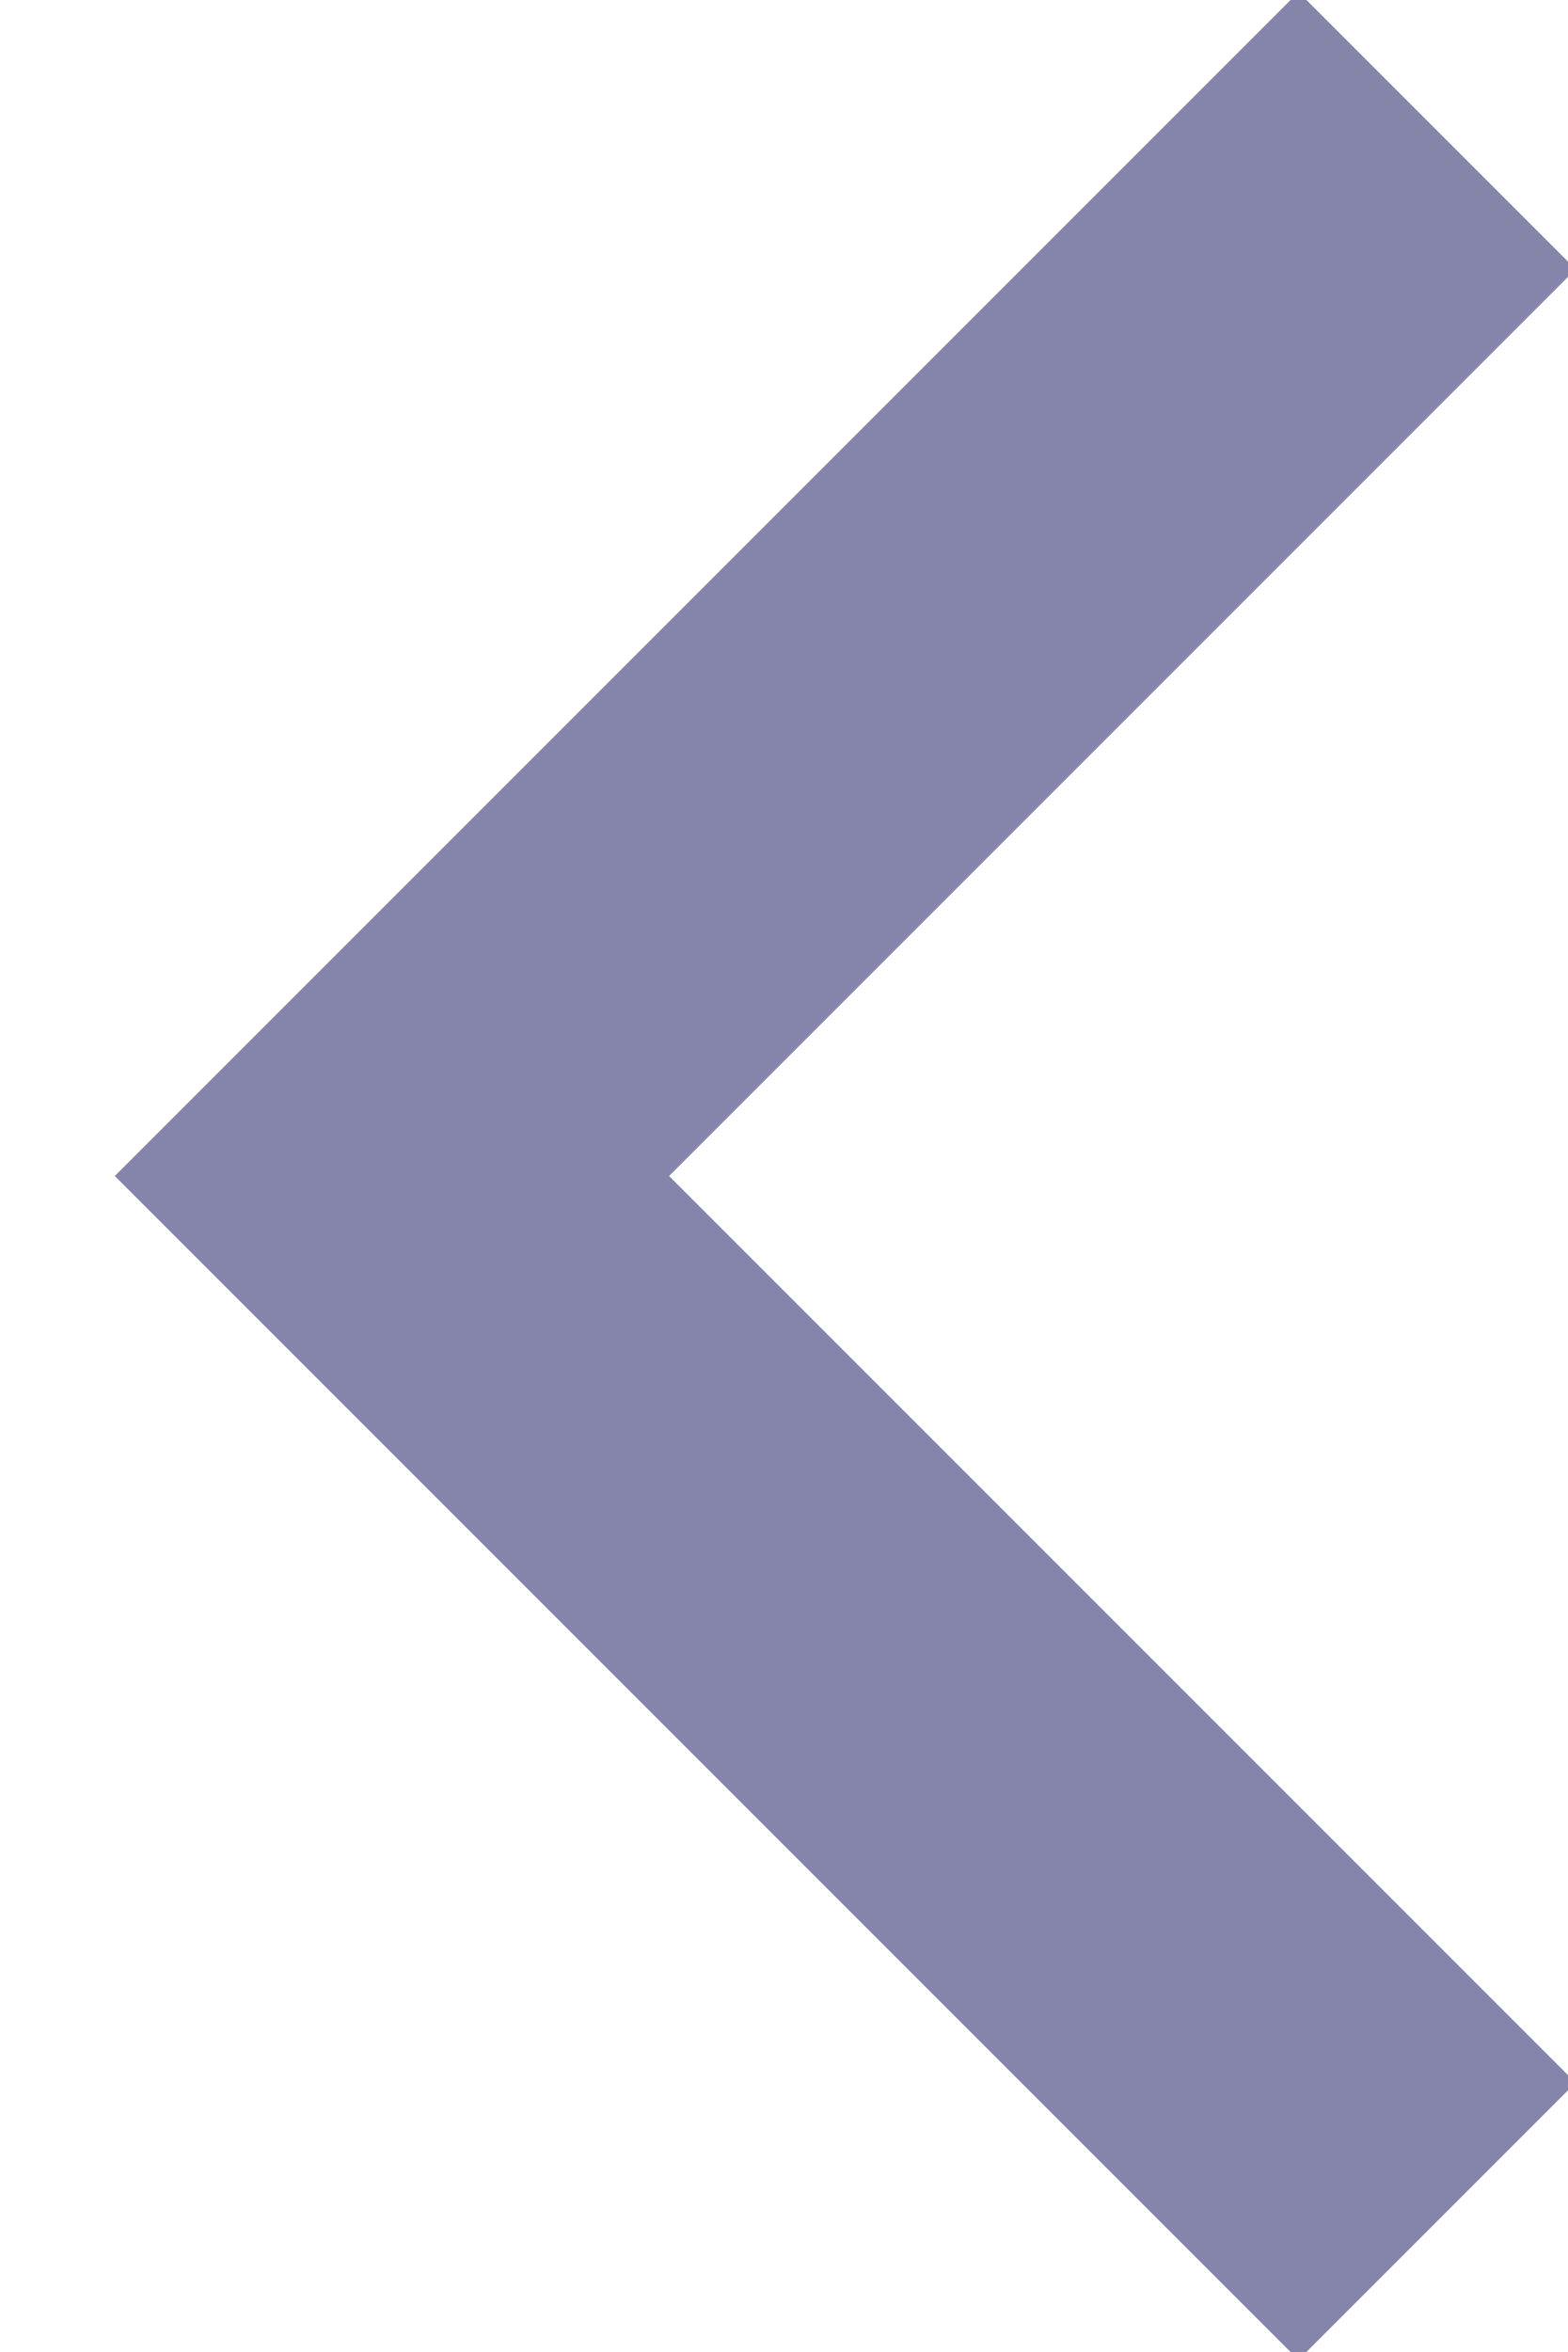
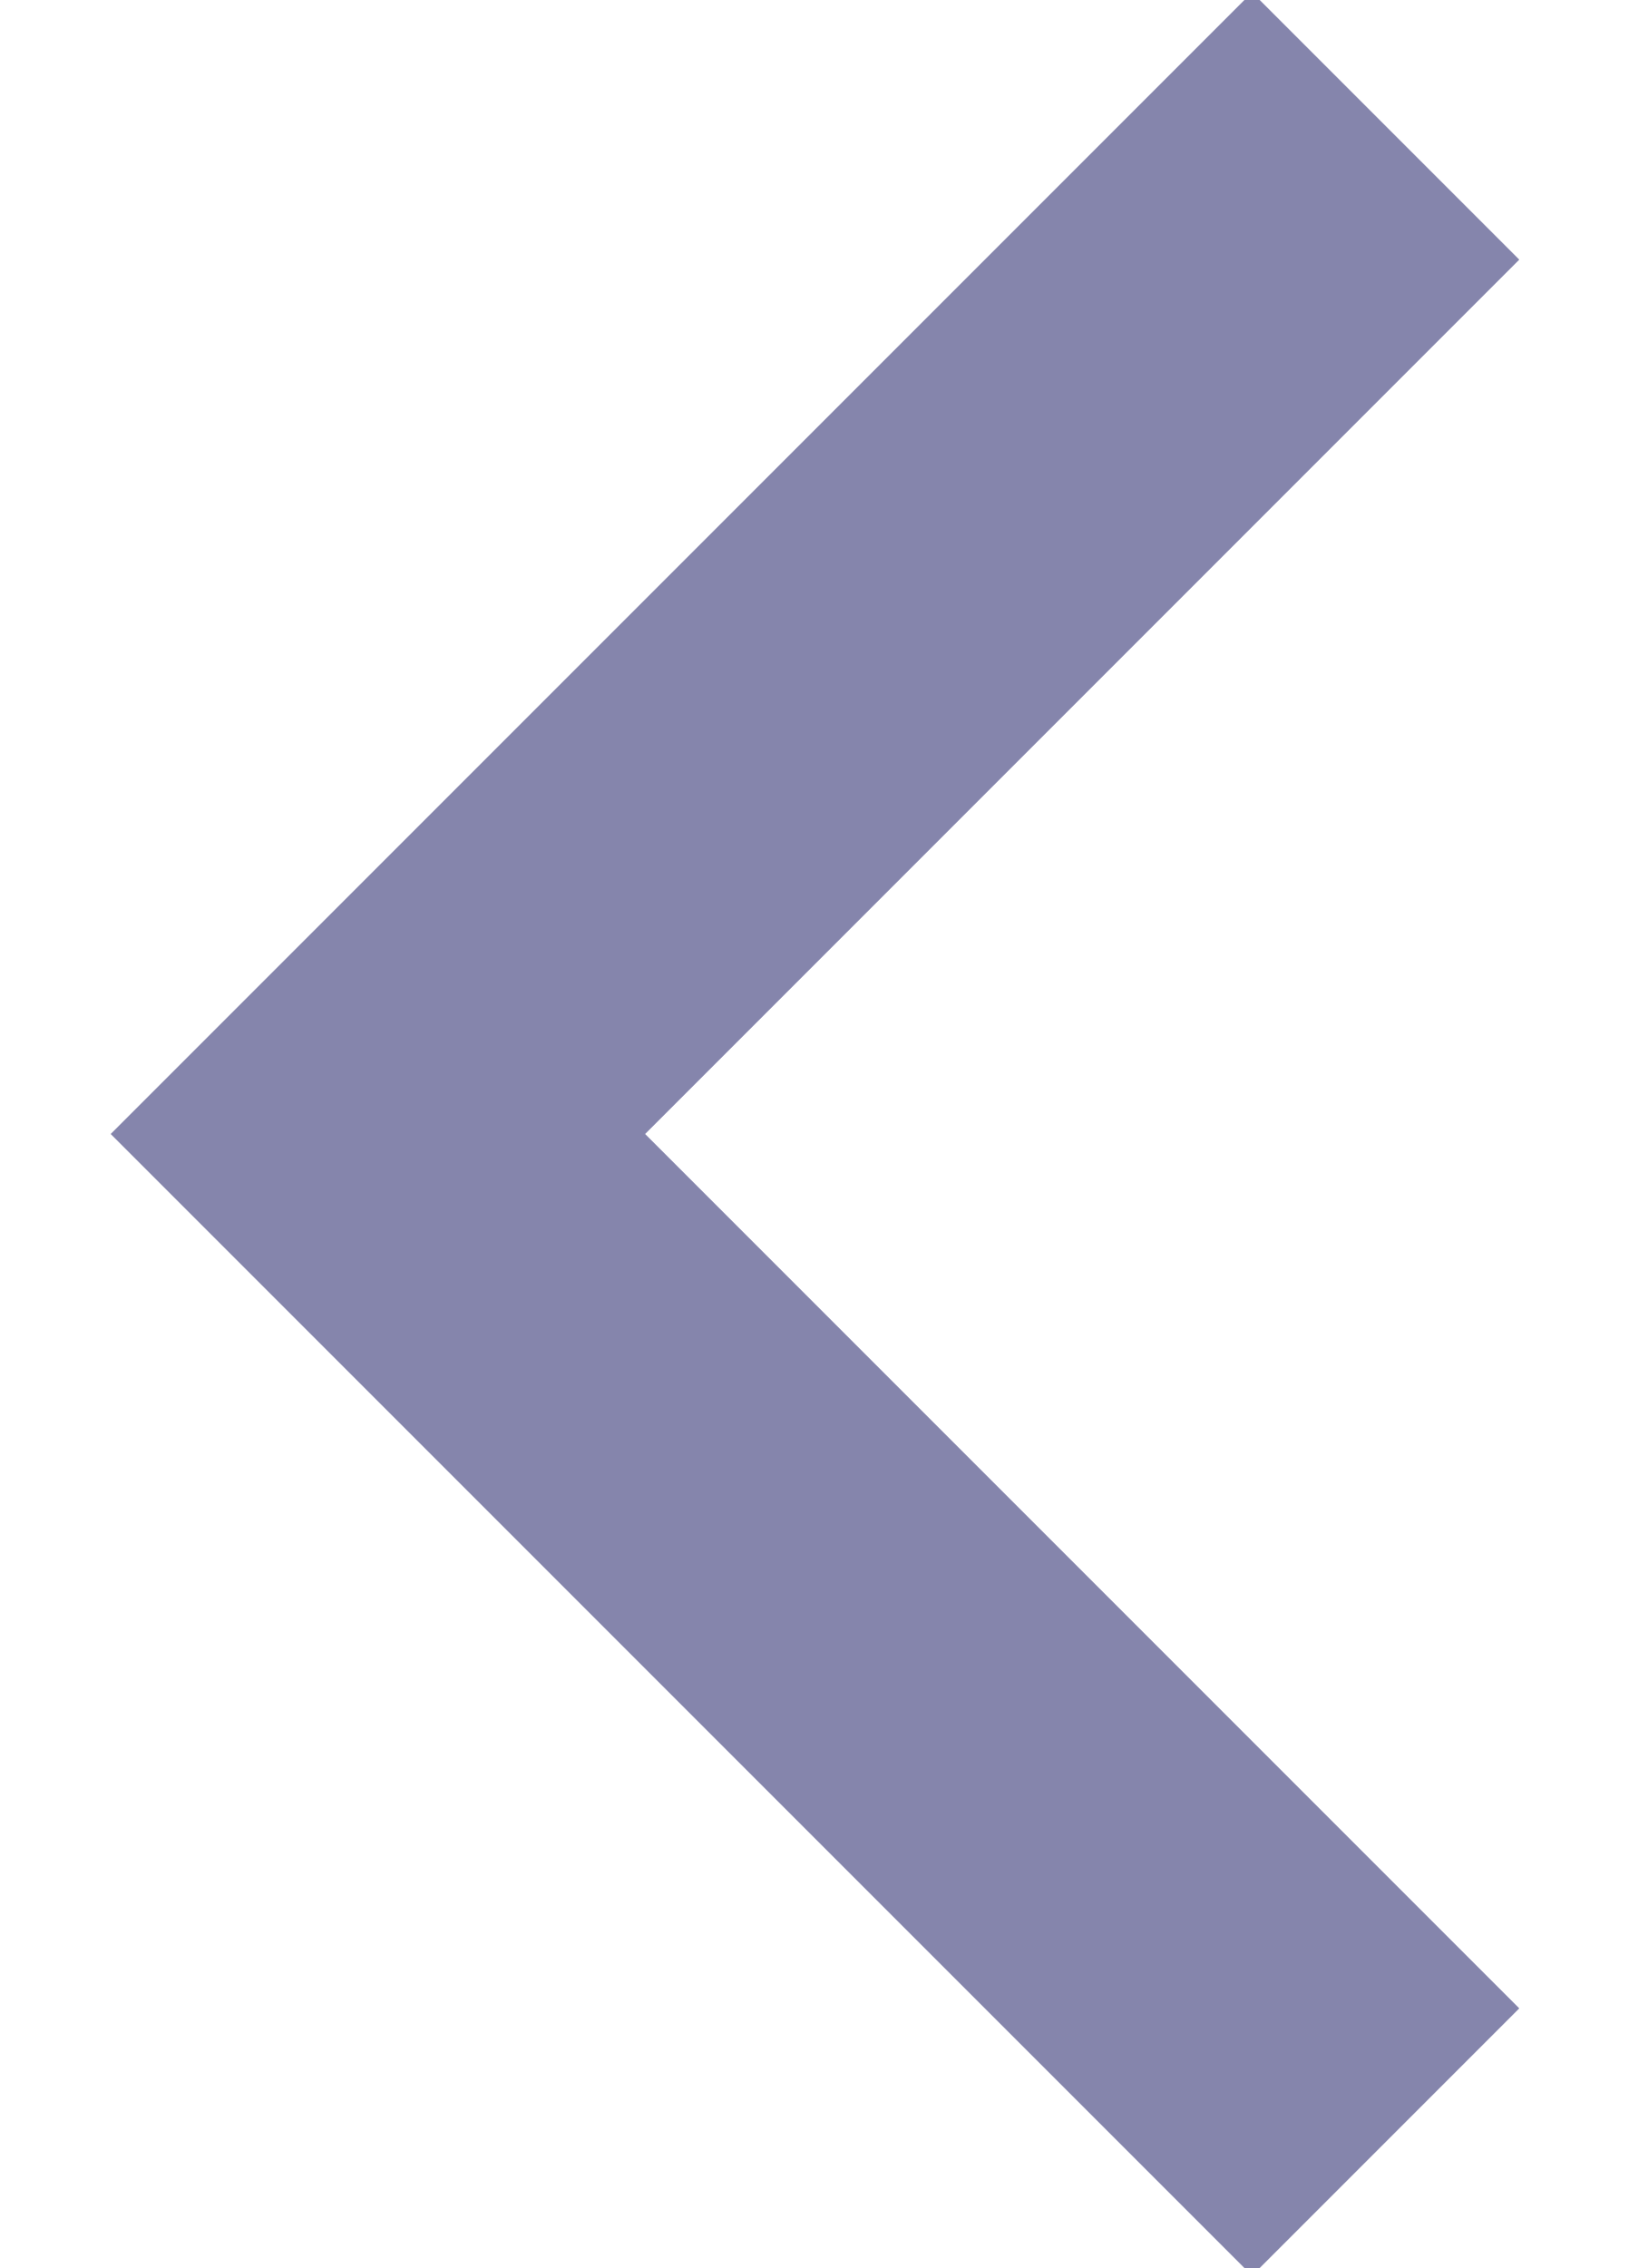
- <svg xmlns="http://www.w3.org/2000/svg" width="12" height="18">
+ <svg xmlns="http://www.w3.org/2000/svg" width="13" height="18" viewBox="0 0 13 18">
  <path fill="none" stroke="#8585AC" stroke-width="3" d="M11 1L3 9l8 8" />
</svg>
